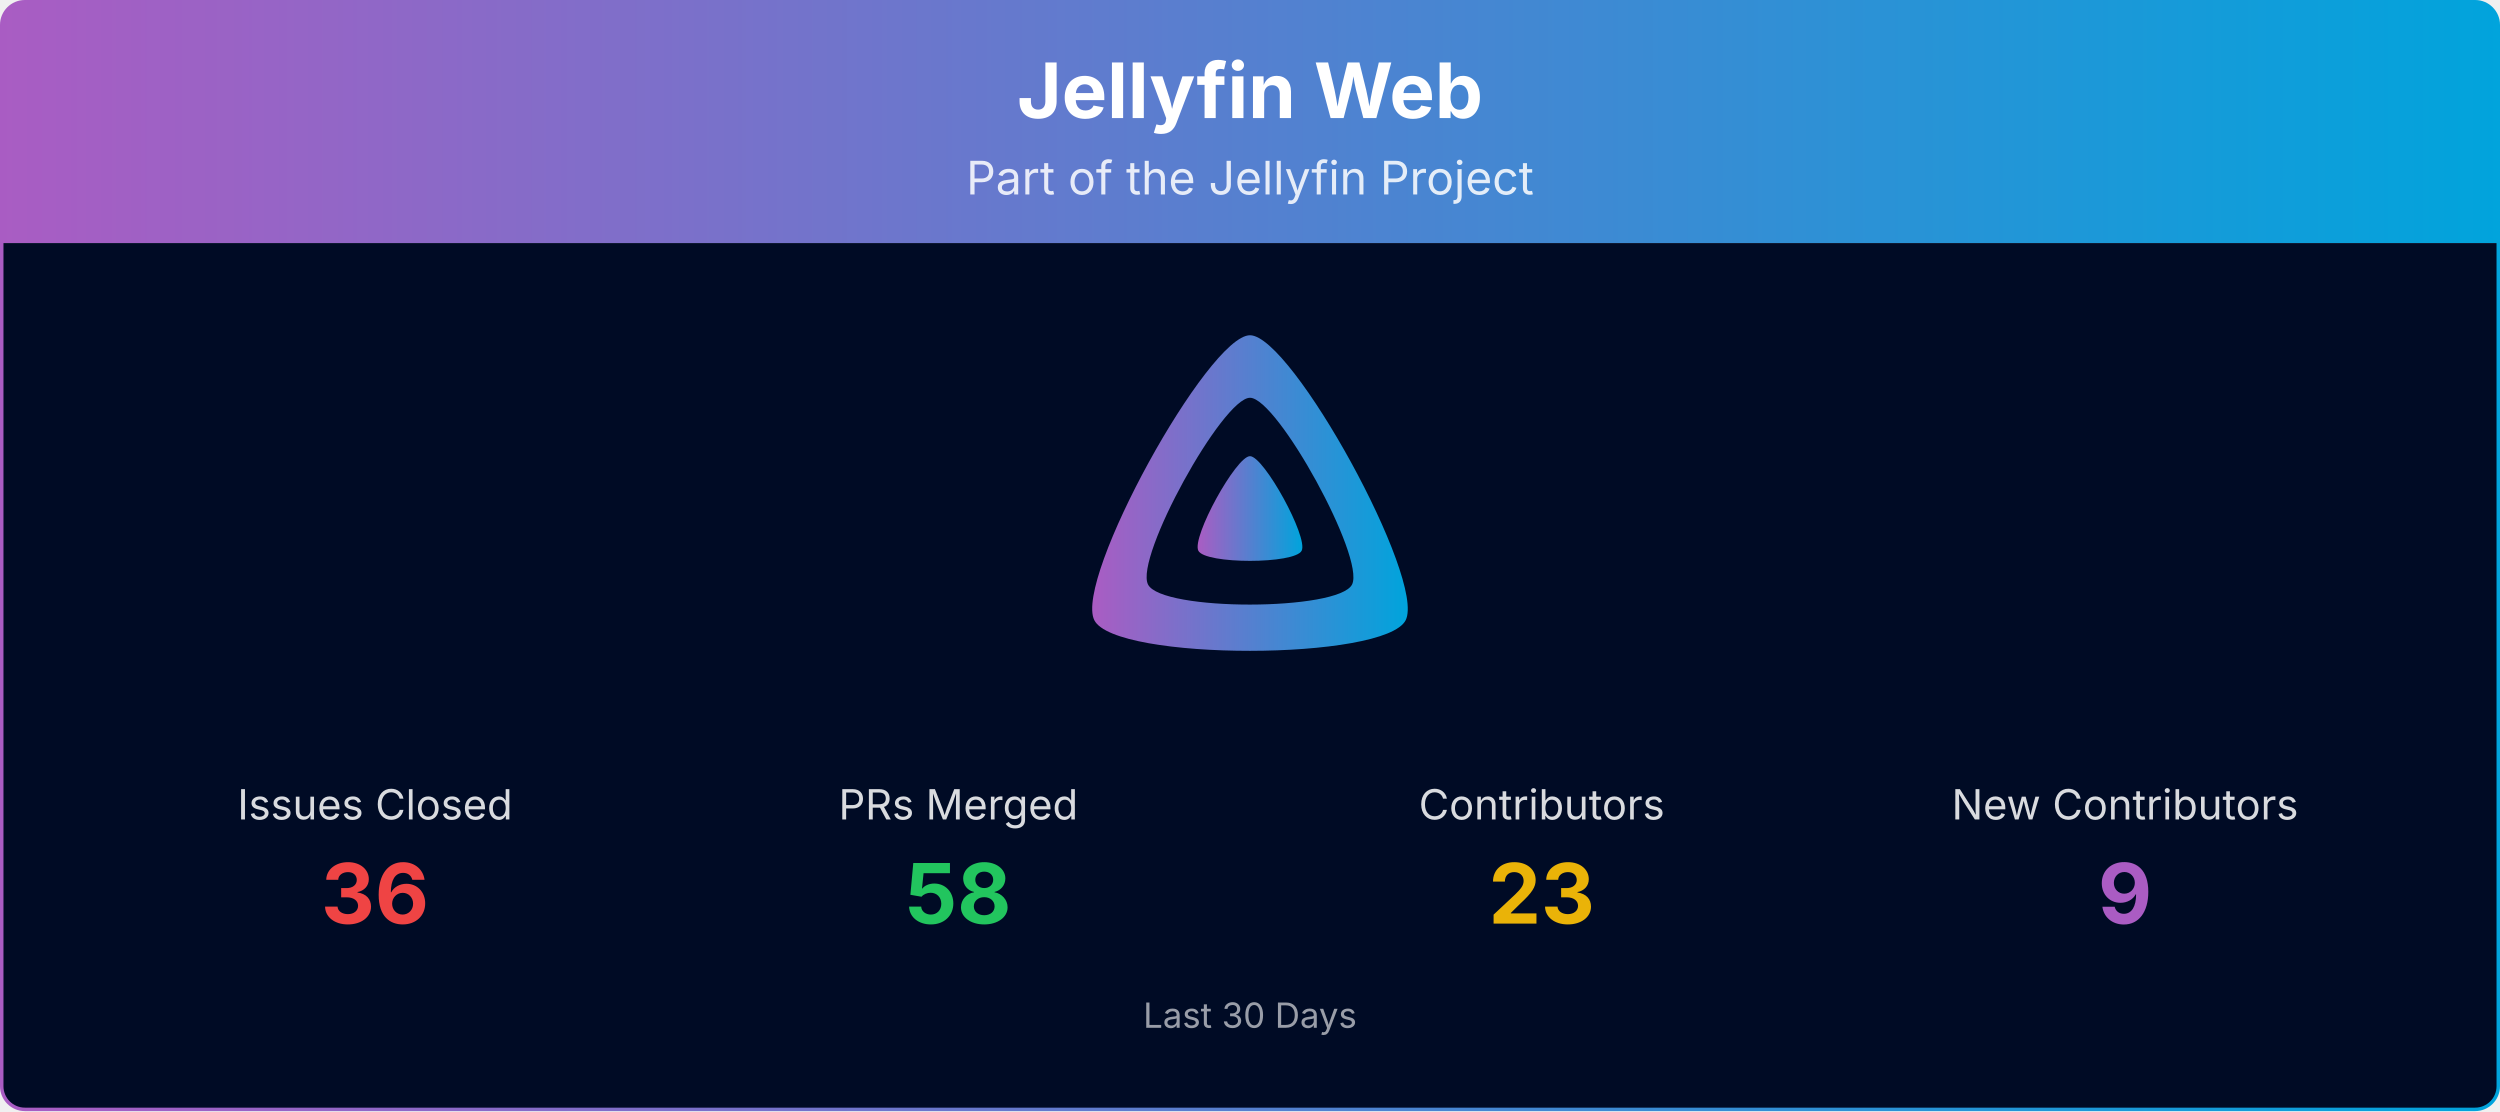
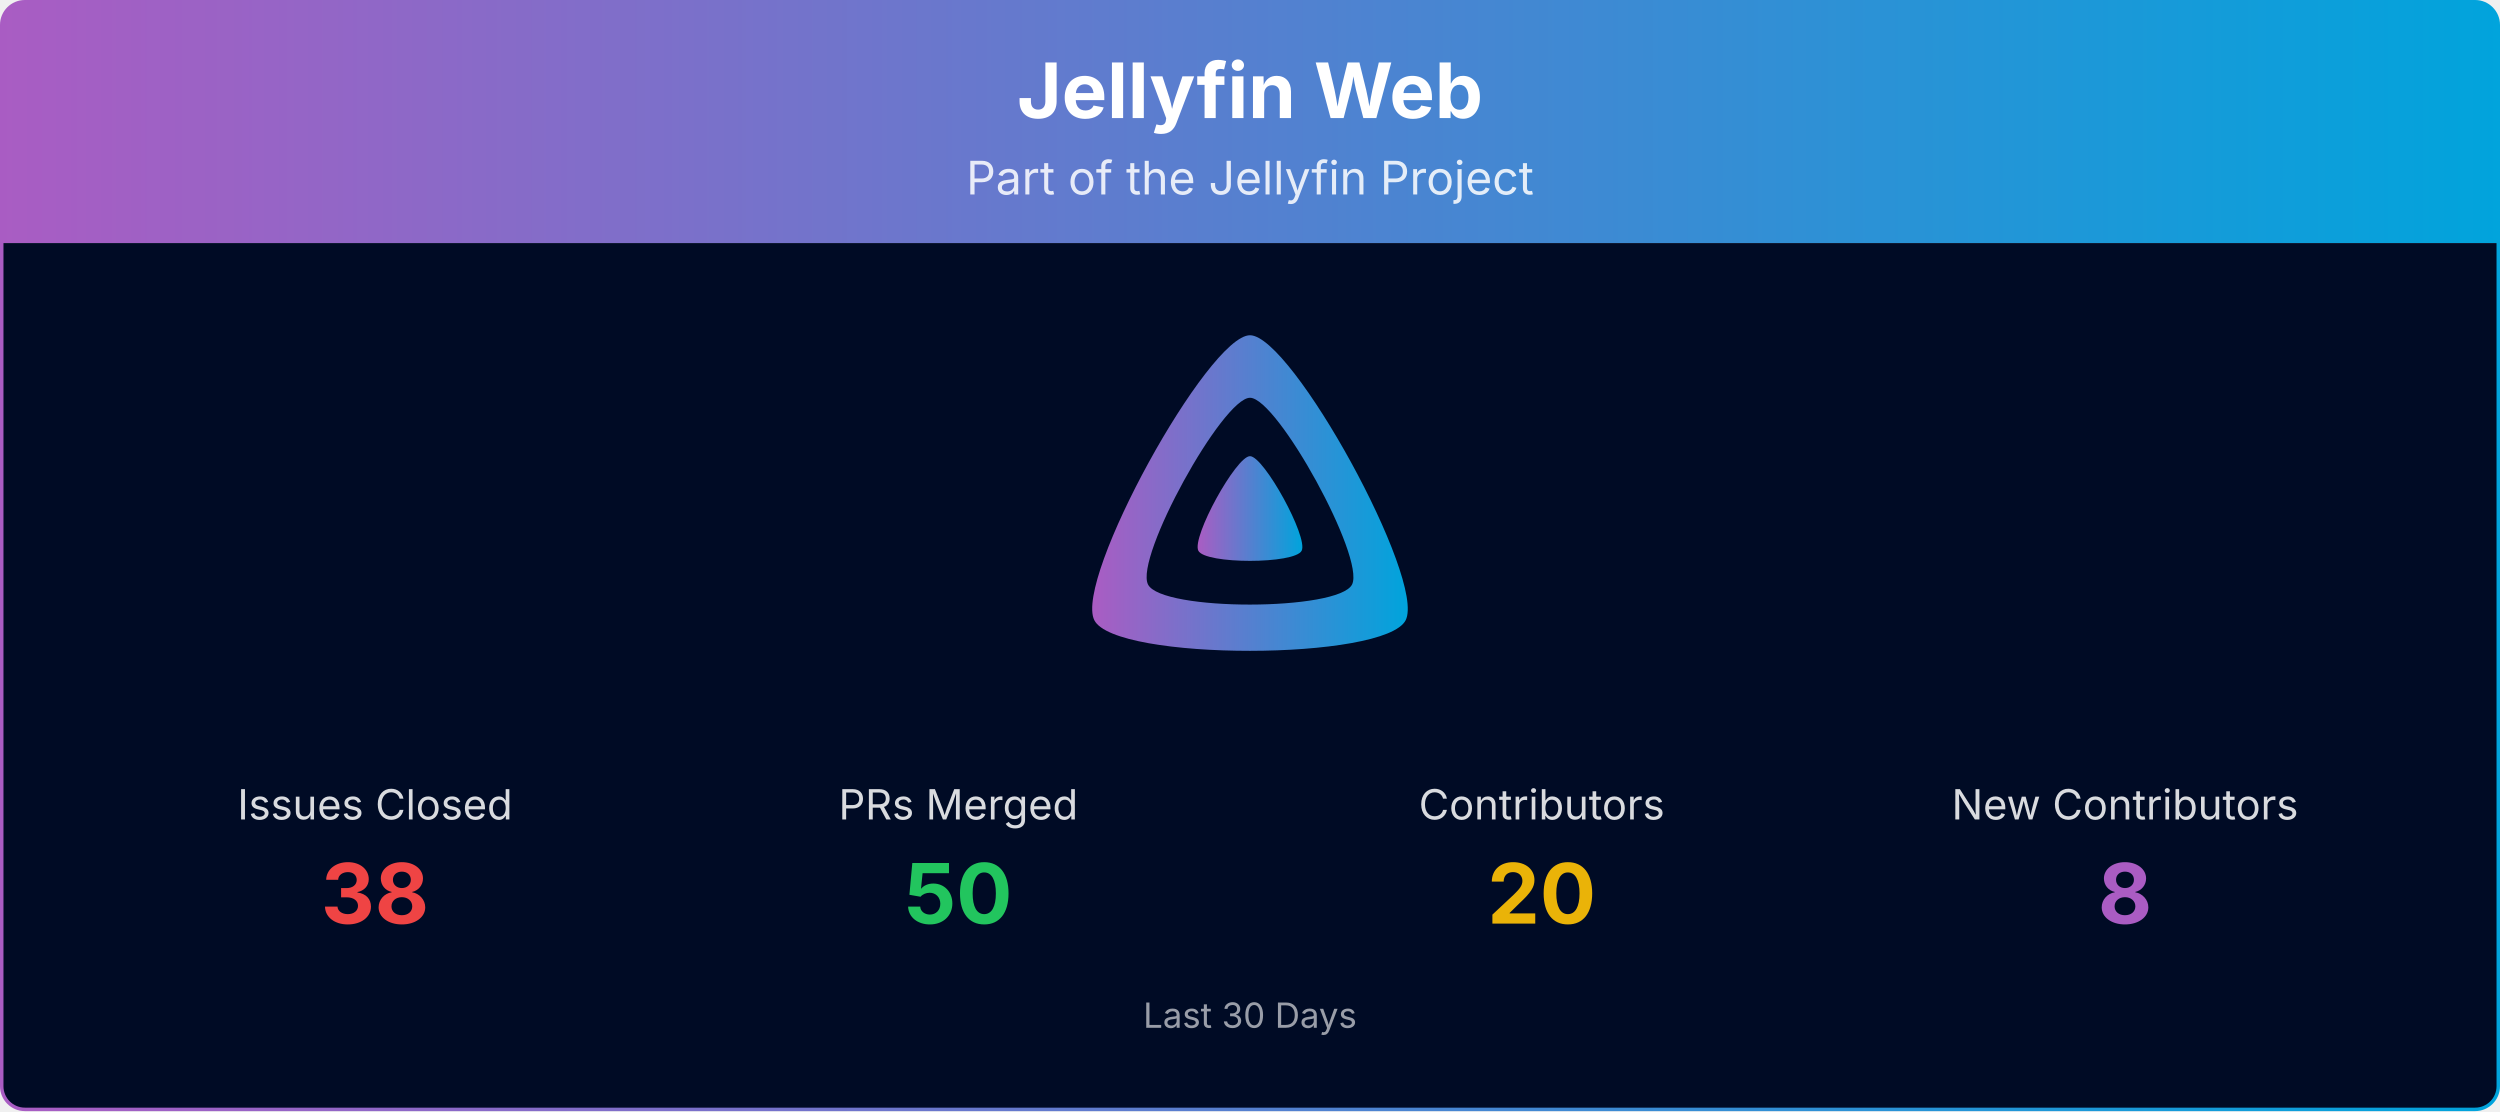
<svg xmlns="http://www.w3.org/2000/svg" viewBox="0 0 1080 480" width="100%" role="img" aria-label="Jellyfin Web">
  <defs>
    <linearGradient id="banner-jellyfin-web-grad" x1="0" y1="0" x2="1" y2="0">
      <stop offset="0%" stop-color="#AA5CC3" />
      <stop offset="100%" stop-color="#00A4DC" />
    </linearGradient>
    <clipPath id="banner-jellyfin-web-grad-clip">
      <rect x="0.75" y="0.75" width="1078.5" height="478.5" rx="10" ry="10" />
    </clipPath>
  </defs>
  <g clip-path="url(#banner-jellyfin-web-grad-clip)">
    <path d="M0.75,10.75 A10.0,10.0 0 0 1 10.75,0.75 L1069.25,0.75 A10.0,10.0 0 0 1 1079.25,10.75 L1079.25,105.00 L0.75,105.00 Z" fill="url(#banner-jellyfin-web-grad)" />
    <text x="540.0" y="51" text-anchor="middle" font-size="33" font-weight="700" font-family="Plus Jakarta Sans, system-ui, -apple-system, Segoe UI, sans-serif" fill="#ffffff">Jellyfin Web</text>
    <text x="540.0" y="84" text-anchor="middle" font-size="20" font-family="Plus Jakarta Sans, system-ui, -apple-system, Segoe UI, sans-serif" fill="#ffffff" opacity="0.85">Part of the Jellyfin Project</text>
    <rect x="0.75" y="105" width="1078.5" height="374.25" fill="#000b25" />
    <g transform="translate(465.00,138.00) scale(0.29297)">
      <path fill="url(#banner-jellyfin-web-grad)" fill-rule="evenodd" d="M256,23.3c-61.6,0-259.8,359.4-229.6,420.1s429.3,60,459.2,0S317.6,23.3,256,23.3zM406.5,390.8c-19.6,39.3-281.1,39.8-300.9,0s110.1-275.3,150.4-275.3S426.1,351.4,406.5,390.8z" />
      <path fill="url(#banner-jellyfin-web-grad)" d="M256,201.6c-20.4,0-86.2,119.3-76.2,139.4s142.5,19.9,152.4,0S276.5,201.6,256,201.6z" />
    </g>
    <text x="162.0" y="354.0" text-anchor="middle" font-size="18" font-family="Plus Jakarta Sans, system-ui, -apple-system, Segoe UI, sans-serif" fill="#ffffff" opacity="0.85">Issues Closed</text>
-     <text x="162.0" y="399.0" text-anchor="middle" font-size="36" font-weight="700" font-family="Plus Jakarta Sans, system-ui, -apple-system, Segoe UI, sans-serif" fill="#ef4444">36</text>
+     <text x="162.0" y="399.0" text-anchor="middle" font-size="36" font-weight="700" font-family="Plus Jakarta Sans, system-ui, -apple-system, Segoe UI, sans-serif" fill="#ef4444">38</text>
    <text x="414.0" y="354.0" text-anchor="middle" font-size="18" font-family="Plus Jakarta Sans, system-ui, -apple-system, Segoe UI, sans-serif" fill="#ffffff" opacity="0.85">PRs Merged</text>
-     <text x="414.0" y="399.0" text-anchor="middle" font-size="36" font-weight="700" font-family="Plus Jakarta Sans, system-ui, -apple-system, Segoe UI, sans-serif" fill="#22c55e">58</text>
+     <text x="414.0" y="399.0" text-anchor="middle" font-size="36" font-weight="700" font-family="Plus Jakarta Sans, system-ui, -apple-system, Segoe UI, sans-serif" fill="#22c55e">50</text>
    <text x="666.0" y="354.0" text-anchor="middle" font-size="18" font-family="Plus Jakarta Sans, system-ui, -apple-system, Segoe UI, sans-serif" fill="#ffffff" opacity="0.85">Contributors</text>
-     <text x="666.0" y="399.0" text-anchor="middle" font-size="36" font-weight="700" font-family="Plus Jakarta Sans, system-ui, -apple-system, Segoe UI, sans-serif" fill="#eab308">23</text>
+     <text x="666.0" y="399.0" text-anchor="middle" font-size="36" font-weight="700" font-family="Plus Jakarta Sans, system-ui, -apple-system, Segoe UI, sans-serif" fill="#eab308">20</text>
    <text x="918.0" y="354.0" text-anchor="middle" font-size="18" font-family="Plus Jakarta Sans, system-ui, -apple-system, Segoe UI, sans-serif" fill="#ffffff" opacity="0.85">New Contributors</text>
-     <text x="918.0" y="399.0" text-anchor="middle" font-size="36" font-weight="700" font-family="Plus Jakarta Sans, system-ui, -apple-system, Segoe UI, sans-serif" fill="#AA5CC3">9</text>
+     <text x="918.0" y="399.0" text-anchor="middle" font-size="36" font-weight="700" font-family="Plus Jakarta Sans, system-ui, -apple-system, Segoe UI, sans-serif" fill="#AA5CC3">8</text>
    <text x="540.0" y="444.0" text-anchor="middle" font-size="15" font-family="Plus Jakarta Sans, system-ui, -apple-system, Segoe UI, sans-serif" fill="#ffffff" opacity="0.6">Last 30 Days</text>
  </g>
  <rect x="0.75" y="0.75" width="1078.5" height="478.5" rx="10" ry="10" fill="none" stroke="url(#banner-jellyfin-web-grad)" stroke-width="1.5" />
</svg>
